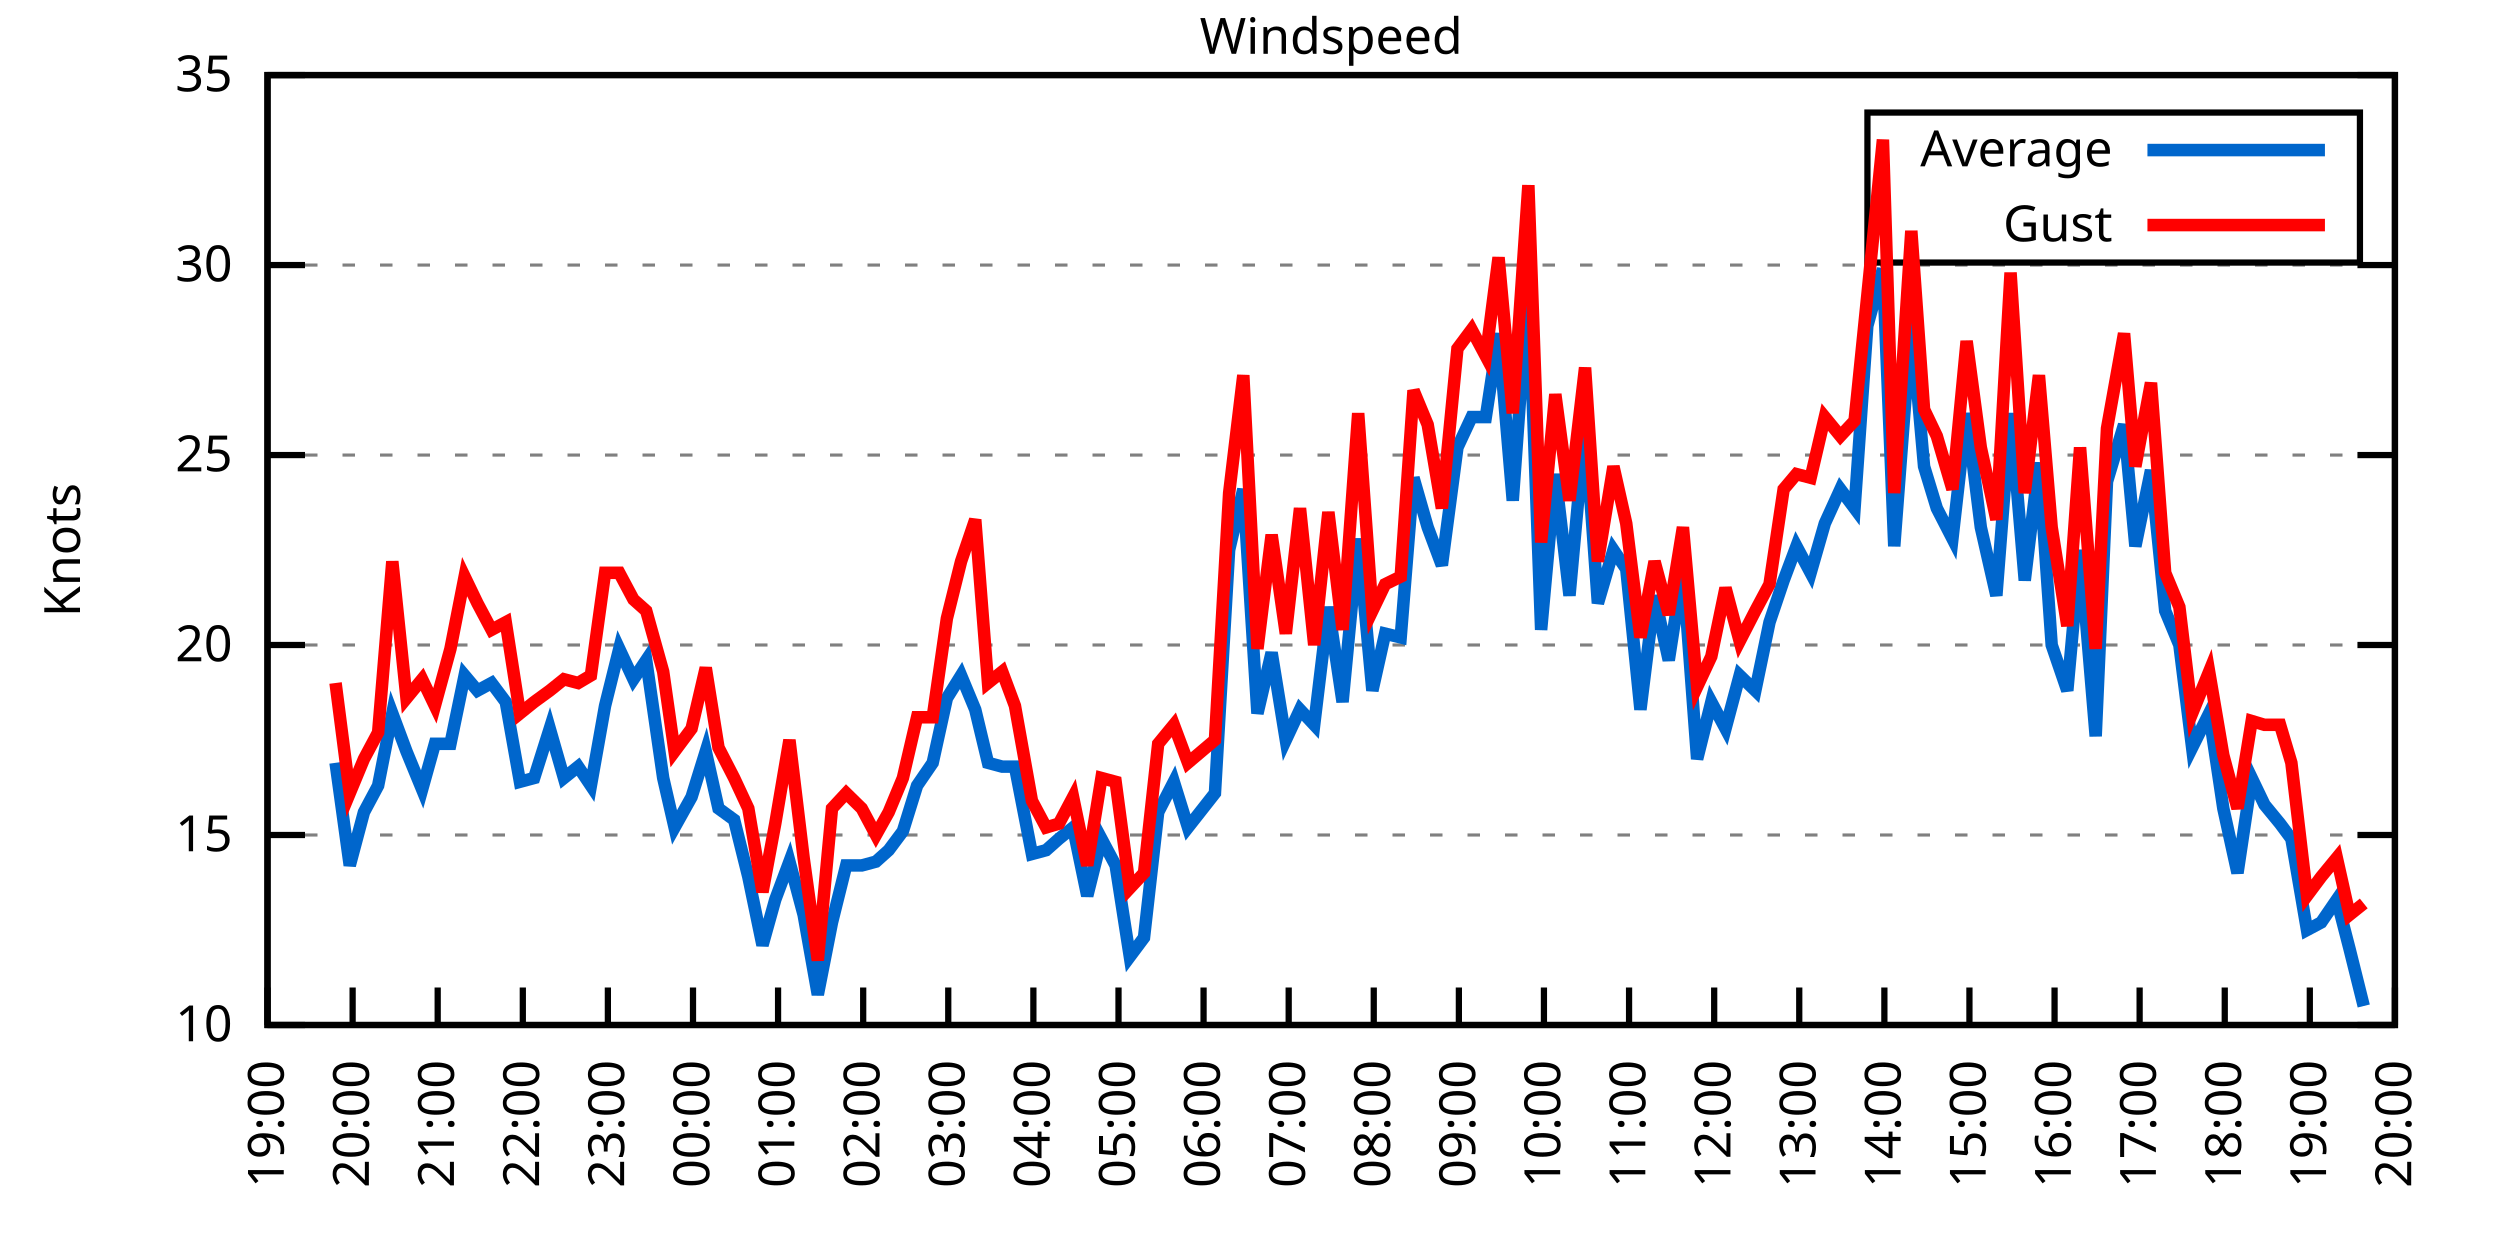
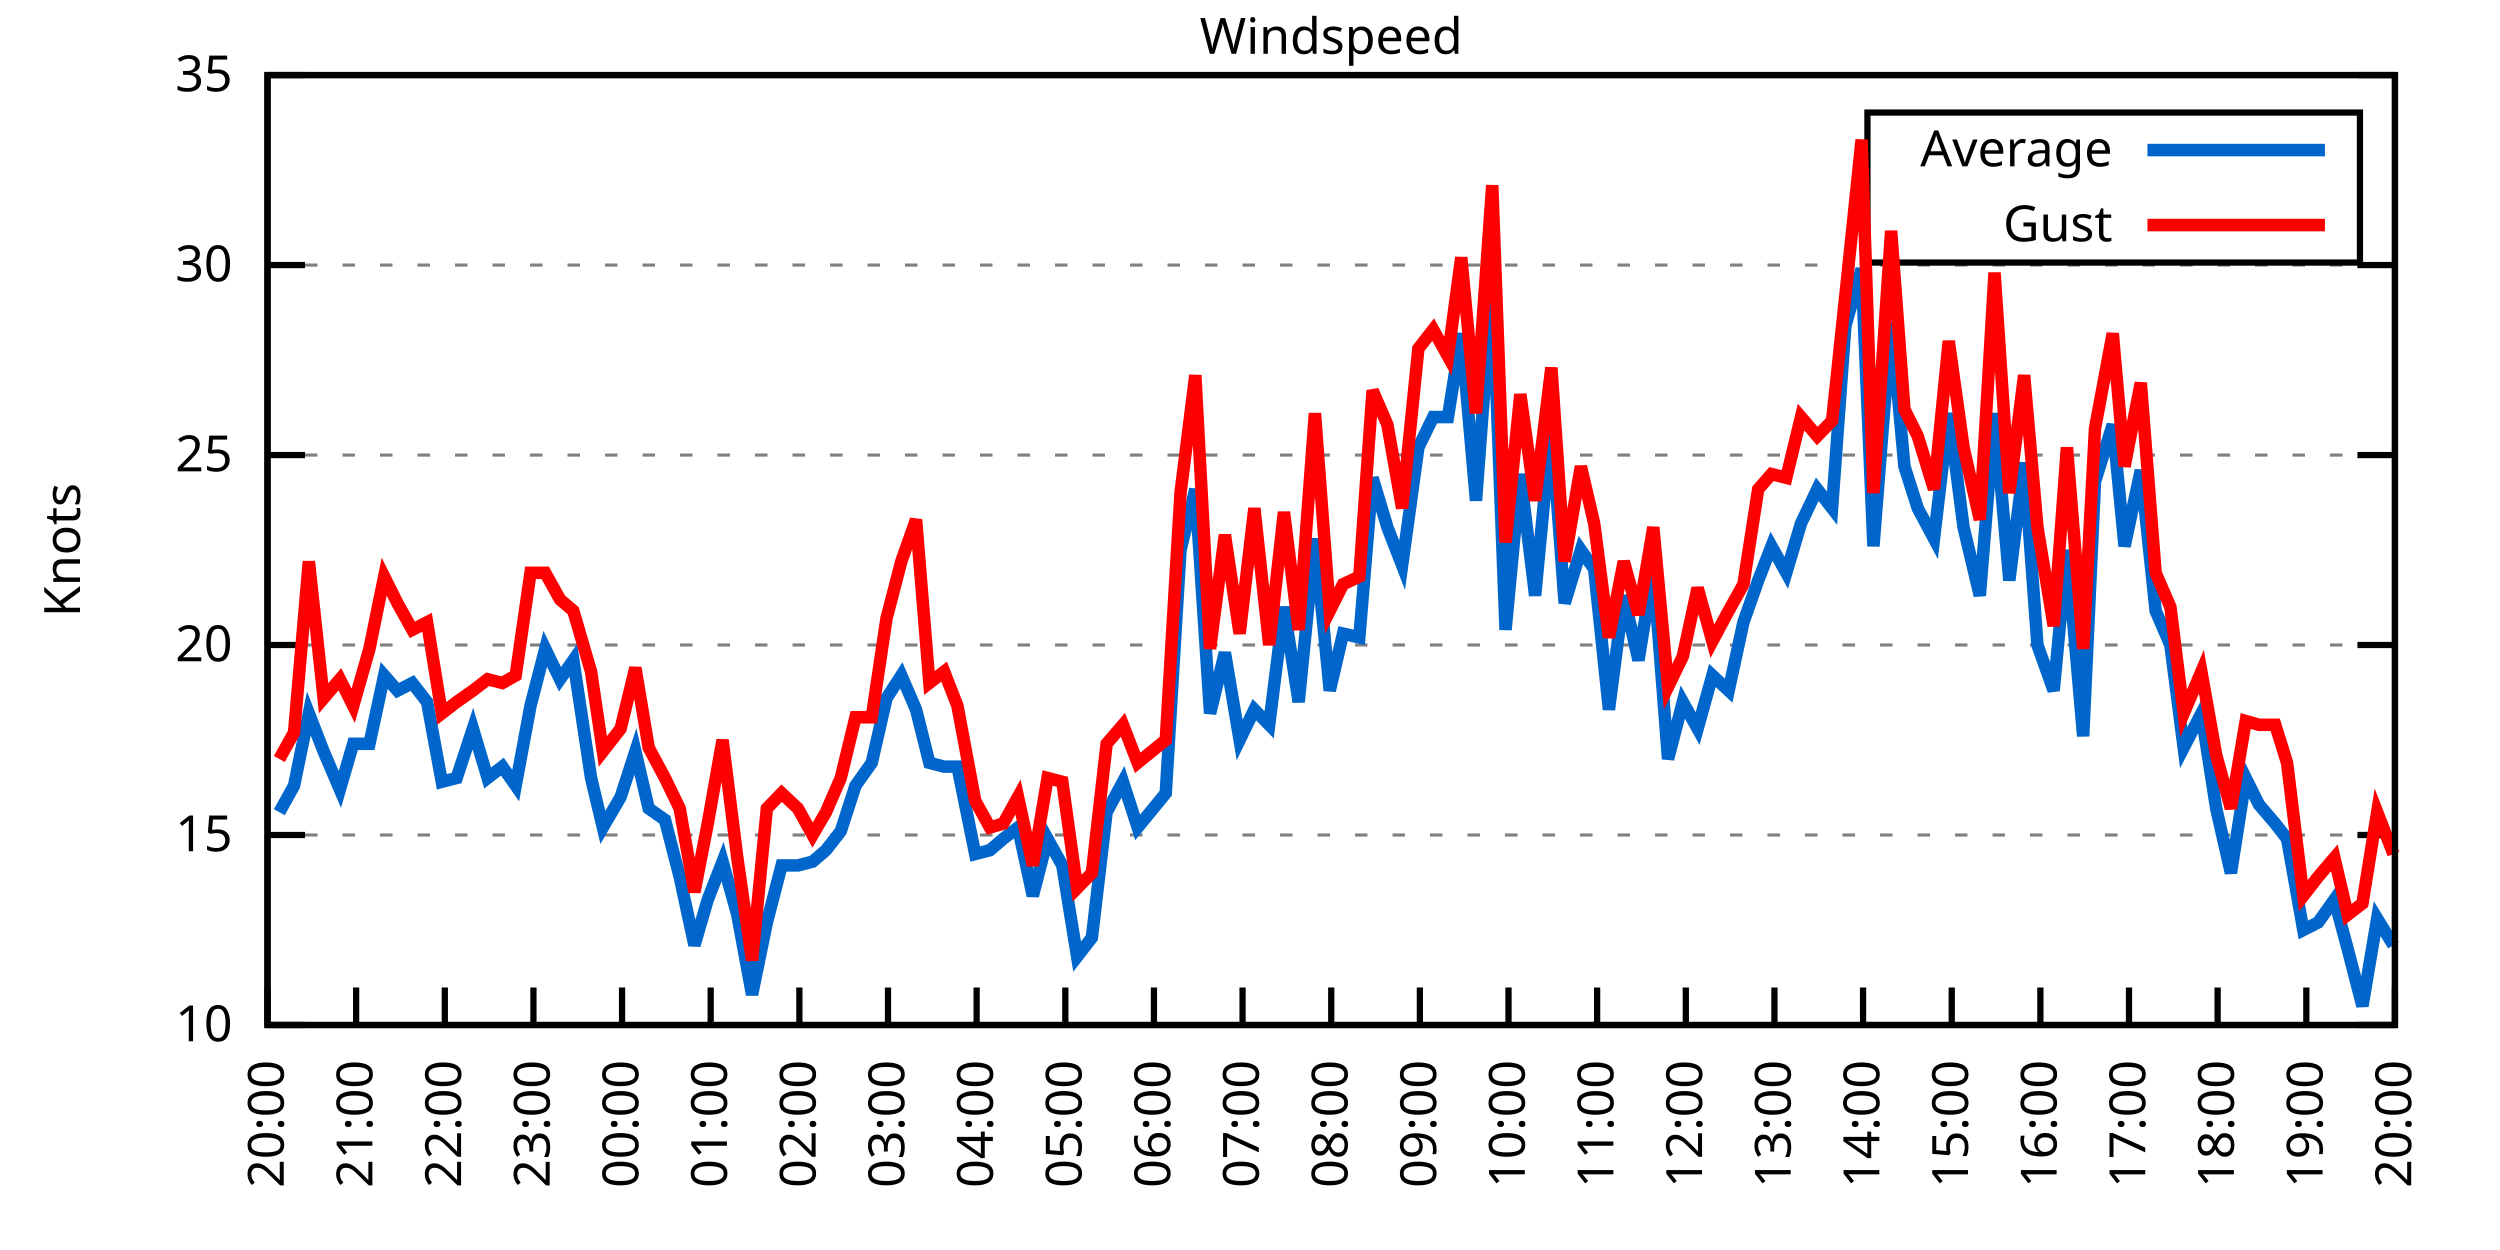
<svg xmlns="http://www.w3.org/2000/svg" xmlns:xlink="http://www.w3.org/1999/xlink" width="400" height="200" viewBox="0 0 400 200">
  <g id="gnuplot_canvas">
    <rect x="0" y="0" width="400" height="200" fill="none" />
    <defs>
      <circle id="gpDot" r="0.5" stroke-width="0.5" stroke="currentColor" />
      <path id="gpPt0" stroke-width="0.333" stroke="currentColor" d="M-1,0 h2 M0,-1 v2" />
      <path id="gpPt1" stroke-width="0.333" stroke="currentColor" d="M-1,-1 L1,1 M1,-1 L-1,1" />
      <path id="gpPt2" stroke-width="0.333" stroke="currentColor" d="M-1,0 L1,0 M0,-1 L0,1 M-1,-1 L1,1 M-1,1 L1,-1" />
      <rect id="gpPt3" stroke-width="0.333" stroke="currentColor" x="-1" y="-1" width="2" height="2" />
      <rect id="gpPt4" stroke-width="0.333" stroke="currentColor" fill="currentColor" x="-1" y="-1" width="2" height="2" />
      <circle id="gpPt5" stroke-width="0.333" stroke="currentColor" cx="0" cy="0" r="1" />
      <use xlink:href="#gpPt5" id="gpPt6" fill="currentColor" stroke="none" />
      <path id="gpPt7" stroke-width="0.333" stroke="currentColor" d="M0,-1.33 L-1.33,0.67 L1.33,0.67 z" />
      <use xlink:href="#gpPt7" id="gpPt8" fill="currentColor" stroke="none" />
      <use xlink:href="#gpPt7" id="gpPt9" stroke="currentColor" transform="rotate(180)" />
      <use xlink:href="#gpPt9" id="gpPt10" fill="currentColor" stroke="none" />
      <use xlink:href="#gpPt3" id="gpPt11" stroke="currentColor" transform="rotate(45)" />
      <use xlink:href="#gpPt11" id="gpPt12" fill="currentColor" stroke="none" />
      <path id="gpPt13" stroke-width="0.333" stroke="currentColor" d="M0,1.330 L1.265,0.411 L0.782,-1.067 L-0.782,-1.076 L-1.265,0.411 z" />
      <use xlink:href="#gpPt13" id="gpPt14" fill="currentColor" stroke="none" />
      <filter id="textbox" filterUnits="objectBoundingBox" x="0" y="0" height="1" width="1">
        <feFlood flood-color="white" flood-opacity="1" result="bgnd" />
        <feComposite in="SourceGraphic" in2="bgnd" operator="atop" />
      </filter>
      <filter id="greybox" filterUnits="objectBoundingBox" x="0" y="0" height="1" width="1">
        <feFlood flood-color="lightgrey" flood-opacity="1" result="grey" />
        <feComposite in="SourceGraphic" in2="grey" operator="atop" />
      </filter>
    </defs>
    <g fill="none" color="white" stroke="currentColor" stroke-width="1.00" stroke-linecap="butt" stroke-linejoin="miter">
</g>
    <g fill="none" color="black" stroke="currentColor" stroke-width="1.00" stroke-linecap="butt" stroke-linejoin="miter">
      <g stroke="none" shape-rendering="crispEdges">
        <polygon fill="rgb(255, 255, 255)" points="42.80,164.00 383.18,164.00 383.18,12.02 42.80,12.02 " />
      </g>
    </g>
    <g fill="none" color="black" stroke="currentColor" stroke-width="1.00" stroke-linecap="butt" stroke-linejoin="miter">
</g>
    <g fill="none" color="black" stroke="black" stroke-width="0.50" stroke-linecap="butt" stroke-linejoin="miter">
</g>
    <g fill="none" color="gray" stroke="currentColor" stroke-width="0.50" stroke-linecap="butt" stroke-linejoin="miter">
      <path stroke="gray" stroke-dasharray="2,4" class="gridline" d="M42.80,164.00 L383.19,164.00  " />
    </g>
    <g fill="none" color="gray" stroke="gray" stroke-width="1.00" stroke-linecap="butt" stroke-linejoin="miter">
</g>
    <g fill="none" color="black" stroke="currentColor" stroke-width="1.00" stroke-linecap="butt" stroke-linejoin="miter">
      <path stroke="black" d="M42.80,164.00 L48.80,164.00 M383.19,164.00 L377.19,164.00  " />
      <g transform="translate(37.20,166.60)" stroke="none" fill="black" font-family="Sans" font-size="8.00" text-anchor="end">
        <text>
          <tspan font-family="Sans"> 10</tspan>
        </text>
      </g>
    </g>
    <g fill="none" color="black" stroke="currentColor" stroke-width="1.00" stroke-linecap="butt" stroke-linejoin="miter">
</g>
    <g fill="none" color="black" stroke="black" stroke-width="0.50" stroke-linecap="butt" stroke-linejoin="miter">
</g>
    <g fill="none" color="gray" stroke="currentColor" stroke-width="0.50" stroke-linecap="butt" stroke-linejoin="miter">
      <path stroke="gray" stroke-dasharray="2,4" class="gridline" d="M42.80,133.60 L383.19,133.60  " />
    </g>
    <g fill="none" color="gray" stroke="gray" stroke-width="1.00" stroke-linecap="butt" stroke-linejoin="miter">
</g>
    <g fill="none" color="black" stroke="currentColor" stroke-width="1.00" stroke-linecap="butt" stroke-linejoin="miter">
      <path stroke="black" d="M42.80,133.60 L48.80,133.60 M383.19,133.60 L377.19,133.60  " />
      <g transform="translate(37.20,136.20)" stroke="none" fill="black" font-family="Sans" font-size="8.00" text-anchor="end">
        <text>
          <tspan font-family="Sans"> 15</tspan>
        </text>
      </g>
    </g>
    <g fill="none" color="black" stroke="currentColor" stroke-width="1.00" stroke-linecap="butt" stroke-linejoin="miter">
</g>
    <g fill="none" color="black" stroke="black" stroke-width="0.50" stroke-linecap="butt" stroke-linejoin="miter">
</g>
    <g fill="none" color="gray" stroke="currentColor" stroke-width="0.50" stroke-linecap="butt" stroke-linejoin="miter">
      <path stroke="gray" stroke-dasharray="2,4" class="gridline" d="M42.80,103.20 L383.19,103.20  " />
    </g>
    <g fill="none" color="gray" stroke="gray" stroke-width="1.00" stroke-linecap="butt" stroke-linejoin="miter">
</g>
    <g fill="none" color="black" stroke="currentColor" stroke-width="1.00" stroke-linecap="butt" stroke-linejoin="miter">
      <path stroke="black" d="M42.80,103.20 L48.80,103.20 M383.19,103.20 L377.19,103.20  " />
      <g transform="translate(37.20,105.80)" stroke="none" fill="black" font-family="Sans" font-size="8.00" text-anchor="end">
        <text>
          <tspan font-family="Sans"> 20</tspan>
        </text>
      </g>
    </g>
    <g fill="none" color="black" stroke="currentColor" stroke-width="1.00" stroke-linecap="butt" stroke-linejoin="miter">
</g>
    <g fill="none" color="black" stroke="black" stroke-width="0.50" stroke-linecap="butt" stroke-linejoin="miter">
</g>
    <g fill="none" color="gray" stroke="currentColor" stroke-width="0.50" stroke-linecap="butt" stroke-linejoin="miter">
      <path stroke="gray" stroke-dasharray="2,4" class="gridline" d="M42.80,72.81 L383.19,72.81  " />
    </g>
    <g fill="none" color="gray" stroke="gray" stroke-width="1.00" stroke-linecap="butt" stroke-linejoin="miter">
</g>
    <g fill="none" color="black" stroke="currentColor" stroke-width="1.00" stroke-linecap="butt" stroke-linejoin="miter">
      <path stroke="black" d="M42.80,72.81 L48.80,72.81 M383.19,72.81 L377.19,72.81  " />
      <g transform="translate(37.20,75.41)" stroke="none" fill="black" font-family="Sans" font-size="8.00" text-anchor="end">
        <text>
          <tspan font-family="Sans"> 25</tspan>
        </text>
      </g>
    </g>
    <g fill="none" color="black" stroke="currentColor" stroke-width="1.00" stroke-linecap="butt" stroke-linejoin="miter">
</g>
    <g fill="none" color="black" stroke="black" stroke-width="0.50" stroke-linecap="butt" stroke-linejoin="miter">
</g>
    <g fill="none" color="gray" stroke="currentColor" stroke-width="0.50" stroke-linecap="butt" stroke-linejoin="miter">
      <path stroke="gray" stroke-dasharray="2,4" class="gridline" d="M42.80,42.41 L383.19,42.41  " />
    </g>
    <g fill="none" color="gray" stroke="gray" stroke-width="1.00" stroke-linecap="butt" stroke-linejoin="miter">
</g>
    <g fill="none" color="black" stroke="currentColor" stroke-width="1.00" stroke-linecap="butt" stroke-linejoin="miter">
      <path stroke="black" d="M42.80,42.41 L48.80,42.41 M383.19,42.41 L377.19,42.41  " />
      <g transform="translate(37.20,45.01)" stroke="none" fill="black" font-family="Sans" font-size="8.00" text-anchor="end">
        <text>
          <tspan font-family="Sans"> 30</tspan>
        </text>
      </g>
    </g>
    <g fill="none" color="black" stroke="currentColor" stroke-width="1.00" stroke-linecap="butt" stroke-linejoin="miter">
</g>
    <g fill="none" color="black" stroke="black" stroke-width="0.50" stroke-linecap="butt" stroke-linejoin="miter">
</g>
    <g fill="none" color="gray" stroke="currentColor" stroke-width="0.50" stroke-linecap="butt" stroke-linejoin="miter">
      <path stroke="gray" stroke-dasharray="2,4" class="gridline" d="M42.80,12.01 L383.19,12.01  " />
    </g>
    <g fill="none" color="gray" stroke="gray" stroke-width="1.00" stroke-linecap="butt" stroke-linejoin="miter">
</g>
    <g fill="none" color="black" stroke="currentColor" stroke-width="1.00" stroke-linecap="butt" stroke-linejoin="miter">
      <path stroke="black" d="M42.80,12.01 L48.80,12.01 M383.19,12.01 L377.19,12.01  " />
      <g transform="translate(37.20,14.61)" stroke="none" fill="black" font-family="Sans" font-size="8.00" text-anchor="end">
        <text>
          <tspan font-family="Sans"> 35</tspan>
        </text>
      </g>
    </g>
    <g fill="none" color="black" stroke="currentColor" stroke-width="1.00" stroke-linecap="butt" stroke-linejoin="miter">
      <path stroke="black" d="M42.80,164.00 L42.80,158.00  " />
      <g transform="translate(45.40,169.60) rotate(270.00)" stroke="none" fill="black" font-family="Sans" font-size="8.00" text-anchor="end">
        <text>
-           <tspan font-family="Sans">19:00</tspan>
-         </text>
-       </g>
-     </g>
-     <g fill="none" color="black" stroke="currentColor" stroke-width="1.00" stroke-linecap="butt" stroke-linejoin="miter">
-       <path stroke="black" d="M56.42,164.00 L56.42,158.00  " />
-       <g transform="translate(59.02,169.60) rotate(270.00)" stroke="none" fill="black" font-family="Sans" font-size="8.00" text-anchor="end">
-         <text>
          <tspan font-family="Sans">20:00</tspan>
        </text>
      </g>
    </g>
    <g fill="none" color="black" stroke="currentColor" stroke-width="1.00" stroke-linecap="butt" stroke-linejoin="miter">
-       <path stroke="black" d="M70.03,164.00 L70.03,158.00  " />
-       <g transform="translate(72.63,169.60) rotate(270.00)" stroke="none" fill="black" font-family="Sans" font-size="8.00" text-anchor="end">
+       <path stroke="black" d="M56.98,164.00 L56.98,158.00  " />
+       <g transform="translate(59.58,169.60) rotate(270.00)" stroke="none" fill="black" font-family="Sans" font-size="8.00" text-anchor="end">
        <text>
          <tspan font-family="Sans">21:00</tspan>
        </text>
      </g>
    </g>
    <g fill="none" color="black" stroke="currentColor" stroke-width="1.00" stroke-linecap="butt" stroke-linejoin="miter">
-       <path stroke="black" d="M83.65,164.00 L83.65,158.00  " />
-       <g transform="translate(86.25,169.60) rotate(270.00)" stroke="none" fill="black" font-family="Sans" font-size="8.00" text-anchor="end">
+       <path stroke="black" d="M71.17,164.00 L71.17,158.00  " />
+       <g transform="translate(73.77,169.60) rotate(270.00)" stroke="none" fill="black" font-family="Sans" font-size="8.00" text-anchor="end">
        <text>
          <tspan font-family="Sans">22:00</tspan>
        </text>
      </g>
    </g>
    <g fill="none" color="black" stroke="currentColor" stroke-width="1.00" stroke-linecap="butt" stroke-linejoin="miter">
-       <path stroke="black" d="M97.26,164.00 L97.26,158.00  " />
-       <g transform="translate(99.86,169.60) rotate(270.00)" stroke="none" fill="black" font-family="Sans" font-size="8.00" text-anchor="end">
+       <path stroke="black" d="M85.35,164.00 L85.35,158.00  " />
+       <g transform="translate(87.95,169.60) rotate(270.00)" stroke="none" fill="black" font-family="Sans" font-size="8.00" text-anchor="end">
        <text>
          <tspan font-family="Sans">23:00</tspan>
        </text>
      </g>
    </g>
    <g fill="none" color="black" stroke="currentColor" stroke-width="1.00" stroke-linecap="butt" stroke-linejoin="miter">
-       <path stroke="black" d="M110.88,164.00 L110.88,158.00  " />
-       <g transform="translate(113.48,169.60) rotate(270.00)" stroke="none" fill="black" font-family="Sans" font-size="8.00" text-anchor="end">
+       <path stroke="black" d="M99.53,164.00 L99.53,158.00  " />
+       <g transform="translate(102.13,169.60) rotate(270.00)" stroke="none" fill="black" font-family="Sans" font-size="8.00" text-anchor="end">
        <text>
          <tspan font-family="Sans">00:00</tspan>
        </text>
      </g>
    </g>
    <g fill="none" color="black" stroke="currentColor" stroke-width="1.00" stroke-linecap="butt" stroke-linejoin="miter">
-       <path stroke="black" d="M124.49,164.00 L124.49,158.00  " />
-       <g transform="translate(127.09,169.60) rotate(270.00)" stroke="none" fill="black" font-family="Sans" font-size="8.00" text-anchor="end">
+       <path stroke="black" d="M113.71,164.00 L113.71,158.00  " />
+       <g transform="translate(116.31,169.60) rotate(270.00)" stroke="none" fill="black" font-family="Sans" font-size="8.00" text-anchor="end">
        <text>
          <tspan font-family="Sans">01:00</tspan>
        </text>
      </g>
    </g>
    <g fill="none" color="black" stroke="currentColor" stroke-width="1.00" stroke-linecap="butt" stroke-linejoin="miter">
-       <path stroke="black" d="M138.11,164.00 L138.11,158.00  " />
-       <g transform="translate(140.71,169.60) rotate(270.00)" stroke="none" fill="black" font-family="Sans" font-size="8.00" text-anchor="end">
+       <path stroke="black" d="M127.90,164.00 L127.90,158.00  " />
+       <g transform="translate(130.50,169.60) rotate(270.00)" stroke="none" fill="black" font-family="Sans" font-size="8.00" text-anchor="end">
        <text>
          <tspan font-family="Sans">02:00</tspan>
        </text>
      </g>
    </g>
    <g fill="none" color="black" stroke="currentColor" stroke-width="1.00" stroke-linecap="butt" stroke-linejoin="miter">
-       <path stroke="black" d="M151.72,164.00 L151.72,158.00  " />
-       <g transform="translate(154.32,169.60) rotate(270.00)" stroke="none" fill="black" font-family="Sans" font-size="8.00" text-anchor="end">
+       <path stroke="black" d="M142.08,164.00 L142.08,158.00  " />
+       <g transform="translate(144.68,169.60) rotate(270.00)" stroke="none" fill="black" font-family="Sans" font-size="8.00" text-anchor="end">
        <text>
          <tspan font-family="Sans">03:00</tspan>
        </text>
      </g>
    </g>
    <g fill="none" color="black" stroke="currentColor" stroke-width="1.00" stroke-linecap="butt" stroke-linejoin="miter">
-       <path stroke="black" d="M165.34,164.00 L165.34,158.00  " />
-       <g transform="translate(167.94,169.60) rotate(270.00)" stroke="none" fill="black" font-family="Sans" font-size="8.00" text-anchor="end">
+       <path stroke="black" d="M156.26,164.00 L156.26,158.00  " />
+       <g transform="translate(158.86,169.60) rotate(270.00)" stroke="none" fill="black" font-family="Sans" font-size="8.00" text-anchor="end">
        <text>
          <tspan font-family="Sans">04:00</tspan>
        </text>
      </g>
    </g>
    <g fill="none" color="black" stroke="currentColor" stroke-width="1.00" stroke-linecap="butt" stroke-linejoin="miter">
-       <path stroke="black" d="M178.96,164.00 L178.96,158.00  " />
-       <g transform="translate(181.56,169.60) rotate(270.00)" stroke="none" fill="black" font-family="Sans" font-size="8.00" text-anchor="end">
+       <path stroke="black" d="M170.45,164.00 L170.45,158.00  " />
+       <g transform="translate(173.05,169.60) rotate(270.00)" stroke="none" fill="black" font-family="Sans" font-size="8.00" text-anchor="end">
        <text>
          <tspan font-family="Sans">05:00</tspan>
        </text>
      </g>
    </g>
    <g fill="none" color="black" stroke="currentColor" stroke-width="1.00" stroke-linecap="butt" stroke-linejoin="miter">
-       <path stroke="black" d="M192.57,164.00 L192.57,158.00  " />
-       <g transform="translate(195.17,169.60) rotate(270.00)" stroke="none" fill="black" font-family="Sans" font-size="8.00" text-anchor="end">
+       <path stroke="black" d="M184.63,164.00 L184.63,158.00  " />
+       <g transform="translate(187.23,169.60) rotate(270.00)" stroke="none" fill="black" font-family="Sans" font-size="8.00" text-anchor="end">
        <text>
          <tspan font-family="Sans">06:00</tspan>
        </text>
      </g>
    </g>
    <g fill="none" color="black" stroke="currentColor" stroke-width="1.00" stroke-linecap="butt" stroke-linejoin="miter">
-       <path stroke="black" d="M206.19,164.00 L206.19,158.00  " />
-       <g transform="translate(208.79,169.60) rotate(270.00)" stroke="none" fill="black" font-family="Sans" font-size="8.00" text-anchor="end">
+       <path stroke="black" d="M198.81,164.00 L198.81,158.00  " />
+       <g transform="translate(201.41,169.60) rotate(270.00)" stroke="none" fill="black" font-family="Sans" font-size="8.00" text-anchor="end">
        <text>
          <tspan font-family="Sans">07:00</tspan>
        </text>
      </g>
    </g>
    <g fill="none" color="black" stroke="currentColor" stroke-width="1.00" stroke-linecap="butt" stroke-linejoin="miter">
-       <path stroke="black" d="M219.80,164.00 L219.80,158.00  " />
-       <g transform="translate(222.40,169.60) rotate(270.00)" stroke="none" fill="black" font-family="Sans" font-size="8.00" text-anchor="end">
+       <path stroke="black" d="M213.00,164.00 L213.00,158.00  " />
+       <g transform="translate(215.60,169.60) rotate(270.00)" stroke="none" fill="black" font-family="Sans" font-size="8.00" text-anchor="end">
        <text>
          <tspan font-family="Sans">08:00</tspan>
        </text>
      </g>
    </g>
    <g fill="none" color="black" stroke="currentColor" stroke-width="1.00" stroke-linecap="butt" stroke-linejoin="miter">
-       <path stroke="black" d="M233.42,164.00 L233.42,158.00  " />
-       <g transform="translate(236.02,169.60) rotate(270.00)" stroke="none" fill="black" font-family="Sans" font-size="8.00" text-anchor="end">
+       <path stroke="black" d="M227.18,164.00 L227.18,158.00  " />
+       <g transform="translate(229.78,169.60) rotate(270.00)" stroke="none" fill="black" font-family="Sans" font-size="8.00" text-anchor="end">
        <text>
          <tspan font-family="Sans">09:00</tspan>
        </text>
      </g>
    </g>
    <g fill="none" color="black" stroke="currentColor" stroke-width="1.00" stroke-linecap="butt" stroke-linejoin="miter">
-       <path stroke="black" d="M247.03,164.00 L247.03,158.00  " />
-       <g transform="translate(249.63,169.60) rotate(270.00)" stroke="none" fill="black" font-family="Sans" font-size="8.00" text-anchor="end">
+       <path stroke="black" d="M241.36,164.00 L241.36,158.00  " />
+       <g transform="translate(243.96,169.60) rotate(270.00)" stroke="none" fill="black" font-family="Sans" font-size="8.00" text-anchor="end">
        <text>
          <tspan font-family="Sans">10:00</tspan>
        </text>
      </g>
    </g>
    <g fill="none" color="black" stroke="currentColor" stroke-width="1.00" stroke-linecap="butt" stroke-linejoin="miter">
-       <path stroke="black" d="M260.65,164.00 L260.65,158.00  " />
-       <g transform="translate(263.25,169.60) rotate(270.00)" stroke="none" fill="black" font-family="Sans" font-size="8.00" text-anchor="end">
+       <path stroke="black" d="M255.54,164.00 L255.54,158.00  " />
+       <g transform="translate(258.14,169.60) rotate(270.00)" stroke="none" fill="black" font-family="Sans" font-size="8.00" text-anchor="end">
        <text>
          <tspan font-family="Sans">11:00</tspan>
        </text>
      </g>
    </g>
    <g fill="none" color="black" stroke="currentColor" stroke-width="1.00" stroke-linecap="butt" stroke-linejoin="miter">
-       <path stroke="black" d="M274.27,164.00 L274.27,158.00  " />
-       <g transform="translate(276.87,169.60) rotate(270.00)" stroke="none" fill="black" font-family="Sans" font-size="8.00" text-anchor="end">
+       <path stroke="black" d="M269.73,164.00 L269.73,158.00  " />
+       <g transform="translate(272.33,169.60) rotate(270.00)" stroke="none" fill="black" font-family="Sans" font-size="8.00" text-anchor="end">
        <text>
          <tspan font-family="Sans">12:00</tspan>
        </text>
      </g>
    </g>
    <g fill="none" color="black" stroke="currentColor" stroke-width="1.00" stroke-linecap="butt" stroke-linejoin="miter">
-       <path stroke="black" d="M287.88,164.00 L287.88,158.00  " />
-       <g transform="translate(290.48,169.60) rotate(270.00)" stroke="none" fill="black" font-family="Sans" font-size="8.00" text-anchor="end">
+       <path stroke="black" d="M283.91,164.00 L283.91,158.00  " />
+       <g transform="translate(286.51,169.60) rotate(270.00)" stroke="none" fill="black" font-family="Sans" font-size="8.00" text-anchor="end">
        <text>
          <tspan font-family="Sans">13:00</tspan>
        </text>
      </g>
    </g>
    <g fill="none" color="black" stroke="currentColor" stroke-width="1.00" stroke-linecap="butt" stroke-linejoin="miter">
-       <path stroke="black" d="M301.50,164.00 L301.50,158.00  " />
-       <g transform="translate(304.10,169.60) rotate(270.00)" stroke="none" fill="black" font-family="Sans" font-size="8.00" text-anchor="end">
+       <path stroke="black" d="M298.09,164.00 L298.09,158.00  " />
+       <g transform="translate(300.69,169.60) rotate(270.00)" stroke="none" fill="black" font-family="Sans" font-size="8.00" text-anchor="end">
        <text>
          <tspan font-family="Sans">14:00</tspan>
        </text>
      </g>
    </g>
    <g fill="none" color="black" stroke="currentColor" stroke-width="1.00" stroke-linecap="butt" stroke-linejoin="miter">
-       <path stroke="black" d="M315.11,164.00 L315.11,158.00  " />
-       <g transform="translate(317.71,169.60) rotate(270.00)" stroke="none" fill="black" font-family="Sans" font-size="8.00" text-anchor="end">
+       <path stroke="black" d="M312.28,164.00 L312.28,158.00  " />
+       <g transform="translate(314.88,169.60) rotate(270.00)" stroke="none" fill="black" font-family="Sans" font-size="8.00" text-anchor="end">
        <text>
          <tspan font-family="Sans">15:00</tspan>
        </text>
      </g>
    </g>
    <g fill="none" color="black" stroke="currentColor" stroke-width="1.00" stroke-linecap="butt" stroke-linejoin="miter">
-       <path stroke="black" d="M328.73,164.00 L328.73,158.00  " />
-       <g transform="translate(331.33,169.60) rotate(270.00)" stroke="none" fill="black" font-family="Sans" font-size="8.00" text-anchor="end">
+       <path stroke="black" d="M326.46,164.00 L326.46,158.00  " />
+       <g transform="translate(329.06,169.60) rotate(270.00)" stroke="none" fill="black" font-family="Sans" font-size="8.00" text-anchor="end">
        <text>
          <tspan font-family="Sans">16:00</tspan>
        </text>
      </g>
    </g>
    <g fill="none" color="black" stroke="currentColor" stroke-width="1.00" stroke-linecap="butt" stroke-linejoin="miter">
-       <path stroke="black" d="M342.34,164.00 L342.34,158.00  " />
-       <g transform="translate(344.94,169.60) rotate(270.00)" stroke="none" fill="black" font-family="Sans" font-size="8.00" text-anchor="end">
+       <path stroke="black" d="M340.64,164.00 L340.64,158.00  " />
+       <g transform="translate(343.24,169.60) rotate(270.00)" stroke="none" fill="black" font-family="Sans" font-size="8.00" text-anchor="end">
        <text>
          <tspan font-family="Sans">17:00</tspan>
        </text>
      </g>
    </g>
    <g fill="none" color="black" stroke="currentColor" stroke-width="1.00" stroke-linecap="butt" stroke-linejoin="miter">
-       <path stroke="black" d="M355.96,164.00 L355.96,158.00  " />
-       <g transform="translate(358.56,169.60) rotate(270.00)" stroke="none" fill="black" font-family="Sans" font-size="8.00" text-anchor="end">
+       <path stroke="black" d="M354.82,164.00 L354.82,158.00  " />
+       <g transform="translate(357.42,169.60) rotate(270.00)" stroke="none" fill="black" font-family="Sans" font-size="8.00" text-anchor="end">
        <text>
          <tspan font-family="Sans">18:00</tspan>
        </text>
      </g>
    </g>
    <g fill="none" color="black" stroke="currentColor" stroke-width="1.00" stroke-linecap="butt" stroke-linejoin="miter">
-       <path stroke="black" d="M369.57,164.00 L369.57,158.00  " />
-       <g transform="translate(372.17,169.60) rotate(270.00)" stroke="none" fill="black" font-family="Sans" font-size="8.00" text-anchor="end">
+       <path stroke="black" d="M369.01,164.00 L369.01,158.00  " />
+       <g transform="translate(371.61,169.60) rotate(270.00)" stroke="none" fill="black" font-family="Sans" font-size="8.00" text-anchor="end">
        <text>
          <tspan font-family="Sans">19:00</tspan>
        </text>
      </g>
    </g>
    <g fill="none" color="black" stroke="currentColor" stroke-width="1.00" stroke-linecap="butt" stroke-linejoin="miter">
      <path stroke="black" d="M383.19,164.00 L383.19,158.00  " />
      <g transform="translate(385.79,169.60) rotate(270.00)" stroke="none" fill="black" font-family="Sans" font-size="8.00" text-anchor="end">
        <text>
          <tspan font-family="Sans">20:00</tspan>
        </text>
      </g>
    </g>
    <g fill="none" color="black" stroke="currentColor" stroke-width="1.00" stroke-linecap="butt" stroke-linejoin="miter">
</g>
    <g fill="none" color="black" stroke="currentColor" stroke-width="1.00" stroke-linecap="butt" stroke-linejoin="miter">
      <path stroke="black" d="M42.80,12.01 L42.80,164.00 L383.19,164.00 L383.19,12.01 L42.80,12.01 Z  " />
    </g>
    <g fill="none" color="black" stroke="currentColor" stroke-width="1.00" stroke-linecap="butt" stroke-linejoin="miter">
</g>
    <g fill="none" color="black" stroke="currentColor" stroke-width="1.00" stroke-linecap="butt" stroke-linejoin="miter">
      <path stroke="black" d="M298.79,42.01 L298.79,18.01 L377.59,18.01 L377.59,42.01 L298.79,42.01 Z  " />
    </g>
    <g id="Windspeed_plot_1">
      <g fill="none" color="white" stroke="black" stroke-width="2.00" stroke-linecap="butt" stroke-linejoin="miter">
</g>
      <g fill="none" color="black" stroke="currentColor" stroke-width="2.00" stroke-linecap="butt" stroke-linejoin="miter">
        <g transform="translate(337.99,26.61)" stroke="none" fill="black" font-family="Sans" font-size="8.00" text-anchor="end">
          <text>
            <tspan font-family="Sans">Average</tspan>
          </text>
        </g>
      </g>
      <g fill="none" color="black" stroke="currentColor" stroke-width="2.00" stroke-linecap="butt" stroke-linejoin="miter">
-         <path stroke="rgb(  0, 102, 204)" d="M343.59,24.01 L371.99,24.01 M53.69,122.05 L55.96,138.47 L58.23,129.95 L60.50,125.70 L62.77,114.15 L65.04,120.23   L67.54,126.31 L69.58,119.01 L72.07,119.01 L74.34,108.07 L76.39,110.50 L78.65,109.28 L80.92,112.32 L83.19,125.09   L85.46,124.48 L87.96,116.58 L90.23,124.48 L92.50,122.66 L94.54,125.70 L96.81,112.93 L99.08,103.81 L101.35,108.68   L103.39,105.64 L106.11,124.48 L107.93,132.39 L110.65,127.52 L112.92,120.23 L114.96,129.35 L117.46,131.17 L119.73,140.29   L122.00,151.23 L124.04,143.94 L126.31,137.86 L128.58,146.37 L130.85,159.14 L133.12,147.59 L135.39,138.47 L137.88,138.47   L140.15,137.86 L142.19,136.03 L144.46,132.99 L146.73,125.70 L149.23,122.05 L151.50,111.72 L153.77,108.07 L156.04,113.54   L158.08,122.05 L160.35,122.66 L162.39,122.66 L165.11,136.64 L167.38,136.03 L169.43,134.21 L171.69,132.39 L173.96,143.33   L176.23,134.21 L178.50,138.47 L180.77,153.06 L183.04,150.02 L185.31,129.95 L187.81,125.09 L190.08,132.39 L194.39,126.91   L196.66,88.00 L198.93,78.28 L201.19,114.15 L203.46,104.42 L205.73,118.40 L208.00,113.54 L210.27,115.97 L212.54,97.12   L214.81,112.32 L217.31,86.18 L219.58,110.50 L221.62,101.38 L224.11,101.99 L226.16,76.45 L228.43,84.36 L230.70,90.44   L233.19,71.59 L235.46,66.73 L237.73,66.73 L239.77,53.35 L242.04,80.10 L244.54,45.45 L246.58,100.77 L248.85,75.85   L251.12,95.30 L253.61,67.94 L255.66,96.52 L258.15,88.00 L260.20,91.04 L262.47,113.54 L264.73,95.30 L267.00,105.64   L269.27,91.04 L271.54,121.44 L273.81,112.32 L276.08,116.58 L278.35,108.07 L280.85,110.50 L283.12,99.56 L285.38,92.87   L287.43,87.40 L289.70,91.65 L291.97,83.75 L294.46,78.28 L296.73,81.32 L298.77,52.14 L301.27,43.02 L303.08,87.40   L305.81,51.53 L307.85,74.63 L309.89,81.32 L312.39,86.18 L314.66,66.12 L316.93,84.36 L319.42,95.30 L321.69,66.12   L323.96,92.87 L326.23,74.02 L328.27,103.20 L330.77,110.50 L332.81,88.00 L335.31,117.80 L337.12,77.06 L339.85,67.94   L341.66,87.40 L344.16,75.24 L346.43,97.73 L348.70,103.20 L350.74,119.62 L353.46,114.15 L355.73,129.35 L358.00,139.68   L360.27,124.48 L362.31,128.74 L364.81,131.78 L366.62,134.21 L369.12,148.80 L371.39,147.59 L373.89,143.94 L375.93,151.84   L378.20,160.96  " />
+         <path stroke="rgb(  0, 102, 204)" d="M343.59,24.01 L371.99,24.01 M44.69,129.95 L47.05,125.70 L49.42,114.15 L51.78,120.23 L54.38,126.31 L56.51,119.01   L59.11,119.01 L61.47,108.07 L63.60,110.50 L65.97,109.28 L68.33,112.32 L70.69,125.09 L73.06,124.48 L75.66,116.58   L78.02,124.48 L80.38,122.66 L82.51,125.70 L84.88,112.93 L87.24,103.81 L89.60,108.68 L91.73,105.64 L94.57,124.48   L96.46,132.39 L99.30,127.52 L101.66,120.23 L103.79,129.35 L106.39,131.17 L108.75,140.29 L111.11,151.23 L113.24,143.94   L115.61,137.86 L117.97,146.37 L120.33,159.14 L122.70,147.59 L125.06,138.47 L127.66,138.47 L130.02,137.86 L132.15,136.03   L134.52,132.99 L136.88,125.70 L139.48,122.05 L141.84,111.72 L144.21,108.07 L146.57,113.54 L148.70,122.05 L151.06,122.66   L153.19,122.66 L156.03,136.64 L158.39,136.03 L160.52,134.21 L162.88,132.39 L165.25,143.33 L167.61,134.21 L169.97,138.47   L172.34,153.06 L174.70,150.02 L177.06,129.95 L179.67,125.09 L182.03,132.39 L186.52,126.91 L188.88,88.00 L191.25,78.28   L193.61,114.15 L195.98,104.42 L198.34,118.40 L200.70,113.54 L203.07,115.97 L205.43,97.12 L207.79,112.32 L210.39,86.18   L212.76,110.50 L214.89,101.38 L217.49,101.99 L219.61,76.45 L221.98,84.36 L224.34,90.44 L226.94,71.59 L229.31,66.73   L231.67,66.73 L233.80,53.35 L236.16,80.10 L238.76,45.45 L240.89,100.77 L243.25,75.85 L245.62,95.30 L248.22,67.94   L250.34,96.52 L252.94,88.00 L255.07,91.04 L257.43,113.54 L259.80,95.30 L262.16,105.64 L264.53,91.04 L266.89,121.44   L269.25,112.32 L271.62,116.58 L273.98,108.07 L276.58,110.50 L278.95,99.56 L281.31,92.87 L283.44,87.40 L285.80,91.65   L288.16,83.75 L290.76,78.28 L293.13,81.32 L295.26,52.14 L297.86,43.02 L299.75,87.40 L302.58,51.53 L304.71,74.63   L306.84,81.32 L309.44,86.18 L311.80,66.12 L314.17,84.36 L316.77,95.30 L319.13,66.12 L321.49,92.87 L323.86,74.02   L325.99,103.20 L328.59,110.50 L330.71,88.00 L333.31,117.80 L335.20,77.06 L338.04,67.94 L339.93,87.40 L342.53,75.24   L344.90,97.73 L347.26,103.20 L349.39,119.62 L352.22,114.15 L354.59,129.35 L356.95,139.68 L359.32,124.48 L361.44,128.74   L364.04,131.78 L365.93,134.21 L368.53,148.80 L370.90,147.59 L373.50,143.94 L375.63,151.84 L377.99,160.96 L380.35,146.98   L382.95,151.23  " />
      </g>
    </g>
    <g id="Windspeed_plot_2">
      <g fill="none" color="black" stroke="currentColor" stroke-width="2.00" stroke-linecap="butt" stroke-linejoin="miter">
        <g transform="translate(337.99,38.61)" stroke="none" fill="black" font-family="Sans" font-size="8.00" text-anchor="end">
          <text>
            <tspan font-family="Sans">Gust</tspan>
          </text>
        </g>
      </g>
      <g fill="none" color="black" stroke="currentColor" stroke-width="2.00" stroke-linecap="butt" stroke-linejoin="miter">
-         <path stroke="rgb(255,   0,   0)" d="M343.59,36.01 L371.99,36.01 M53.69,109.28 L55.96,126.91 L58.23,121.44 L60.50,117.19 L62.77,89.83 L65.04,111.72   L67.54,108.68 L69.58,112.93 L72.07,103.81 L74.34,92.26 L76.39,96.52 L78.65,100.77 L80.92,99.56 L83.19,114.15   L85.46,112.32 L87.96,110.50 L90.23,108.68 L92.50,109.28 L94.54,108.07 L96.81,91.65 L99.08,91.65 L101.35,95.91   L103.39,97.73 L106.11,107.46 L107.93,120.23 L110.65,116.58 L112.92,106.85 L114.96,119.62 L117.46,124.48 L119.73,129.35   L122.00,142.72 L124.04,131.78 L126.31,118.40 L128.58,137.25 L130.85,153.66 L133.12,129.35 L135.39,126.91 L137.88,129.35   L140.15,133.60 L142.19,129.95 L144.46,124.48 L146.73,114.76 L149.23,114.76 L151.50,98.95 L153.77,89.83 L156.04,83.14   L158.08,109.28 L160.35,107.46 L162.39,112.93 L165.11,128.13 L167.38,132.39 L169.43,131.78 L171.69,127.52 L173.96,138.47   L176.23,124.48 L178.50,125.09 L180.77,142.11 L183.04,139.68 L185.31,119.01 L187.81,115.97 L190.08,122.05 L194.39,118.40   L196.66,78.89 L198.93,60.04 L201.19,103.81 L203.46,85.57 L205.73,101.38 L208.00,81.32 L210.27,103.20 L212.54,81.93   L214.81,100.77 L217.31,66.12 L219.58,97.73 L221.62,93.48 L224.11,92.26 L226.16,62.47 L228.43,67.94 L230.70,81.32   L233.19,55.78 L235.46,52.74 L237.73,57.00 L239.77,41.19 L242.04,66.12 L244.54,29.64 L246.58,86.79 L248.85,63.08   L251.12,80.10 L253.61,58.82 L255.66,89.83 L258.15,74.63 L260.20,83.75 L262.47,101.99 L264.73,89.83 L267.00,98.34   L269.27,84.36 L271.54,109.89 L273.81,105.03 L276.08,94.08 L278.35,102.60 L280.85,97.73 L283.12,93.48 L285.38,78.28   L287.43,75.85 L289.70,76.45 L291.97,66.73 L294.46,69.77 L296.73,67.33 L298.77,47.27 L301.27,22.35 L303.08,78.89   L305.81,36.94 L307.85,65.51 L309.89,69.77 L312.39,78.28 L314.66,54.57 L316.93,71.59 L319.42,83.14 L321.69,43.62   L323.96,78.89 L326.23,60.04 L328.27,84.36 L330.77,100.16 L332.81,71.59 L335.31,103.81 L337.12,68.55 L339.85,53.35   L341.66,74.63 L344.16,61.25 L346.43,91.65 L348.70,97.12 L350.74,114.15 L353.46,107.46 L355.73,120.83 L358.00,129.35   L360.27,115.36 L362.31,115.97 L364.81,115.97 L366.62,122.05 L369.12,143.33 L371.39,140.29 L373.89,137.25 L375.93,146.37   L378.20,144.55  " />
+         <path stroke="rgb(255,   0,   0)" d="M343.59,36.01 L371.99,36.01 M44.69,121.44 L47.05,117.19 L49.42,89.83 L51.78,111.72 L54.38,108.68 L56.51,112.93   L59.11,103.81 L61.47,92.26 L63.60,96.52 L65.97,100.77 L68.33,99.56 L70.69,114.15 L73.06,112.32 L75.66,110.50   L78.02,108.68 L80.38,109.28 L82.51,108.07 L84.88,91.65 L87.24,91.65 L89.60,95.91 L91.73,97.73 L94.57,107.46   L96.46,120.23 L99.30,116.58 L101.66,106.85 L103.79,119.62 L106.39,124.48 L108.75,129.35 L111.11,142.72 L113.24,131.78   L115.61,118.40 L117.97,137.25 L120.33,153.66 L122.70,129.35 L125.06,126.91 L127.66,129.35 L130.02,133.60 L132.15,129.95   L134.52,124.48 L136.88,114.76 L139.48,114.76 L141.84,98.95 L144.21,89.83 L146.57,83.14 L148.70,109.28 L151.06,107.46   L153.19,112.93 L156.03,128.13 L158.39,132.39 L160.52,131.78 L162.88,127.52 L165.25,138.47 L167.61,124.48 L169.97,125.09   L172.34,142.11 L174.70,139.68 L177.06,119.01 L179.67,115.97 L182.03,122.05 L186.52,118.40 L188.88,78.89 L191.25,60.04   L193.61,103.81 L195.98,85.57 L198.34,101.38 L200.70,81.32 L203.07,103.20 L205.43,81.93 L207.79,100.77 L210.39,66.12   L212.76,97.73 L214.89,93.48 L217.49,92.26 L219.61,62.47 L221.98,67.94 L224.34,81.32 L226.94,55.78 L229.31,52.74   L231.67,57.00 L233.80,41.19 L236.16,66.12 L238.76,29.64 L240.89,86.79 L243.25,63.08 L245.62,80.10 L248.22,58.82   L250.34,89.83 L252.94,74.63 L255.07,83.75 L257.43,101.99 L259.80,89.83 L262.16,98.34 L264.53,84.36 L266.89,109.89   L269.25,105.03 L271.62,94.08 L273.98,102.60 L276.58,97.73 L278.95,93.48 L281.31,78.28 L283.44,75.85 L285.80,76.45   L288.16,66.73 L290.76,69.77 L293.13,67.33 L295.26,47.27 L297.86,22.35 L299.75,78.89 L302.58,36.94 L304.71,65.51   L306.84,69.77 L309.44,78.28 L311.80,54.57 L314.17,71.59 L316.77,83.14 L319.13,43.62 L321.49,78.89 L323.86,60.04   L325.99,84.36 L328.59,100.16 L330.71,71.59 L333.31,103.81 L335.20,68.55 L338.04,53.35 L339.93,74.63 L342.53,61.25   L344.90,91.65 L347.26,97.12 L349.39,114.15 L352.22,107.46 L354.59,120.83 L356.95,129.35 L359.32,115.36 L361.44,115.97   L364.04,115.97 L365.93,122.05 L368.53,143.33 L370.90,140.29 L373.50,137.25 L375.63,146.37 L377.99,144.55 L380.35,129.95   L382.95,136.64  " />
      </g>
    </g>
    <g fill="none" color="black" stroke="currentColor" stroke-width="2.00" stroke-linecap="butt" stroke-linejoin="miter">
</g>
    <g fill="none" color="black" stroke="black" stroke-width="1.00" stroke-linecap="butt" stroke-linejoin="miter">
</g>
    <g fill="none" color="black" stroke="currentColor" stroke-width="1.00" stroke-linecap="butt" stroke-linejoin="miter">
      <path stroke="black" d="M42.80,12.01 L42.80,164.00 L383.19,164.00 L383.19,12.01 L42.80,12.01 Z  " />
      <g transform="translate(12.80,88.01) rotate(270.00)" stroke="none" fill="black" font-family="Sans" font-size="8.00" text-anchor="middle">
        <text>
          <tspan font-family="Sans">Knots</tspan>
        </text>
      </g>
    </g>
    <g fill="none" color="black" stroke="currentColor" stroke-width="1.00" stroke-linecap="butt" stroke-linejoin="miter">
</g>
    <g fill="none" color="black" stroke="currentColor" stroke-width="1.00" stroke-linecap="butt" stroke-linejoin="miter">
      <g transform="translate(212.99,8.61)" stroke="none" fill="black" font-family="Sans" font-size="8.00" text-anchor="middle">
        <text>
          <tspan font-family="Sans">Windspeed</tspan>
        </text>
      </g>
    </g>
    <g fill="none" color="black" stroke="currentColor" stroke-width="1.00" stroke-linecap="butt" stroke-linejoin="miter">
</g>
  </g>
</svg>
